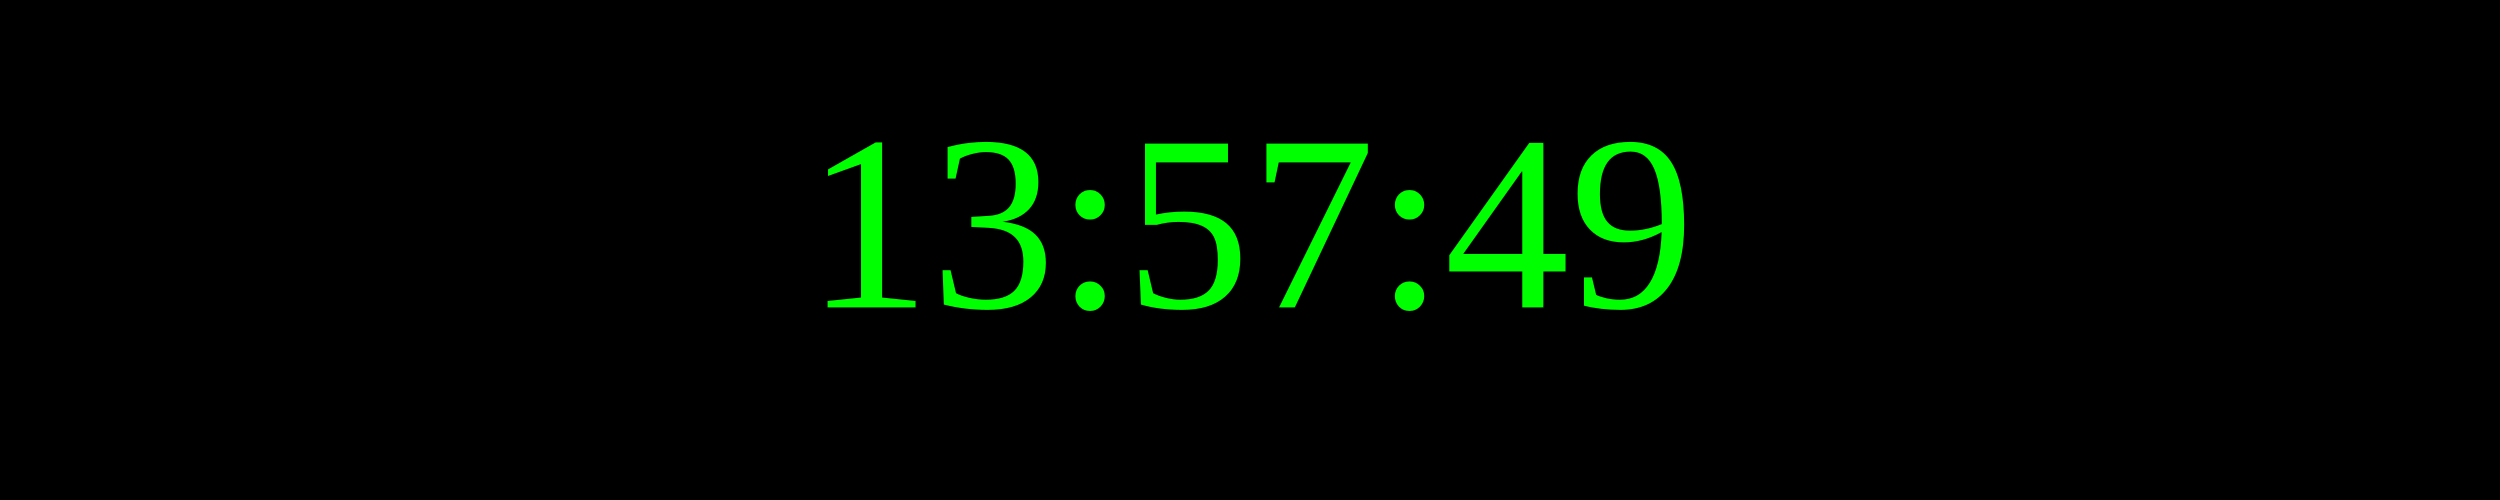
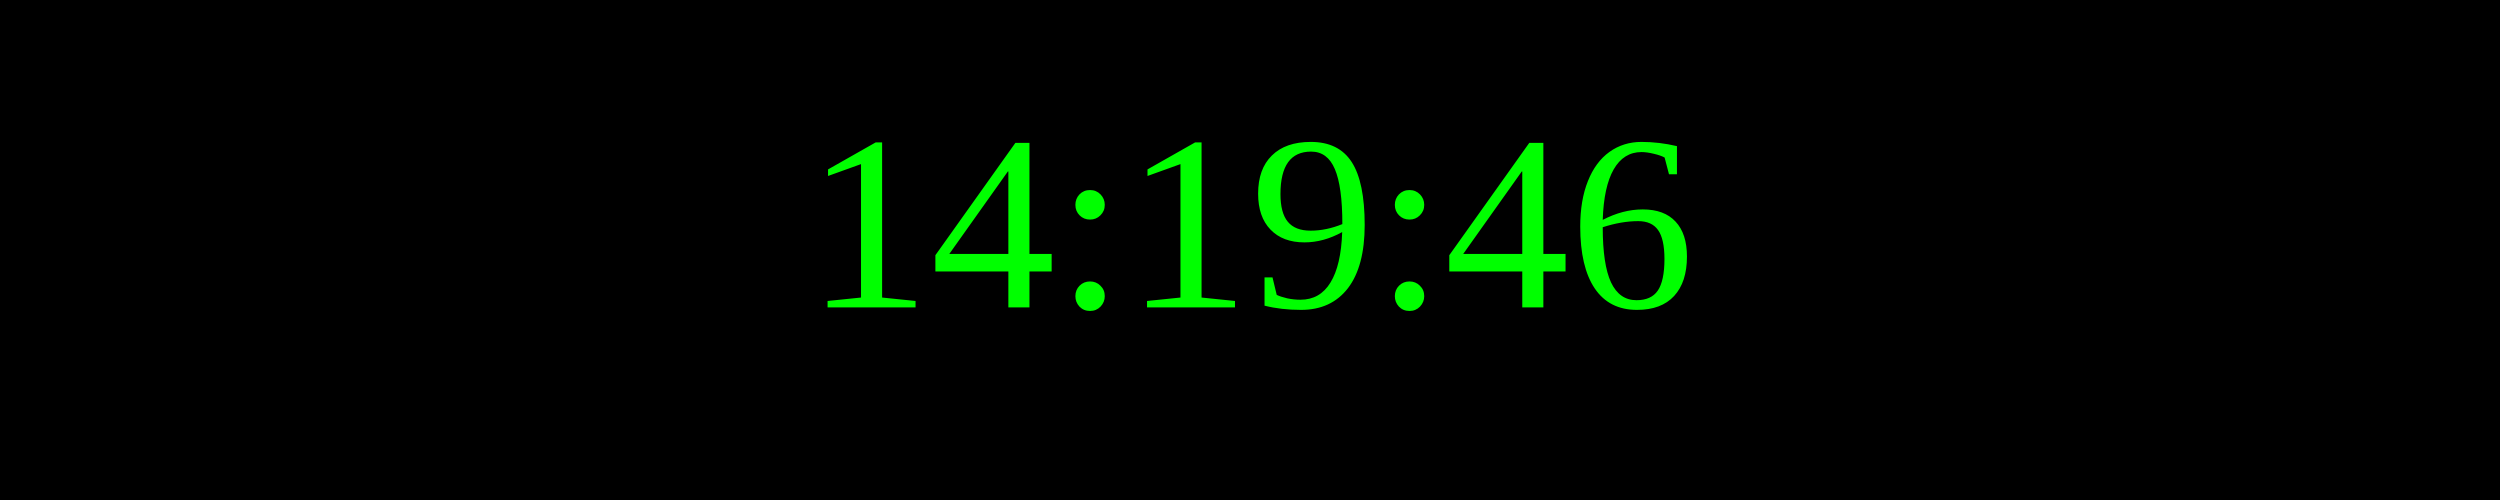
<svg xmlns="http://www.w3.org/2000/svg" width="250" height="50">
  <rect width="100%" height="100%" fill="black" />
  <text x="50%" y="50%" font-size="25" fill="lime" text-anchor="middle" dominant-baseline="middle">
- 13:57:49
+ 14:19:46
</text>
</svg>
